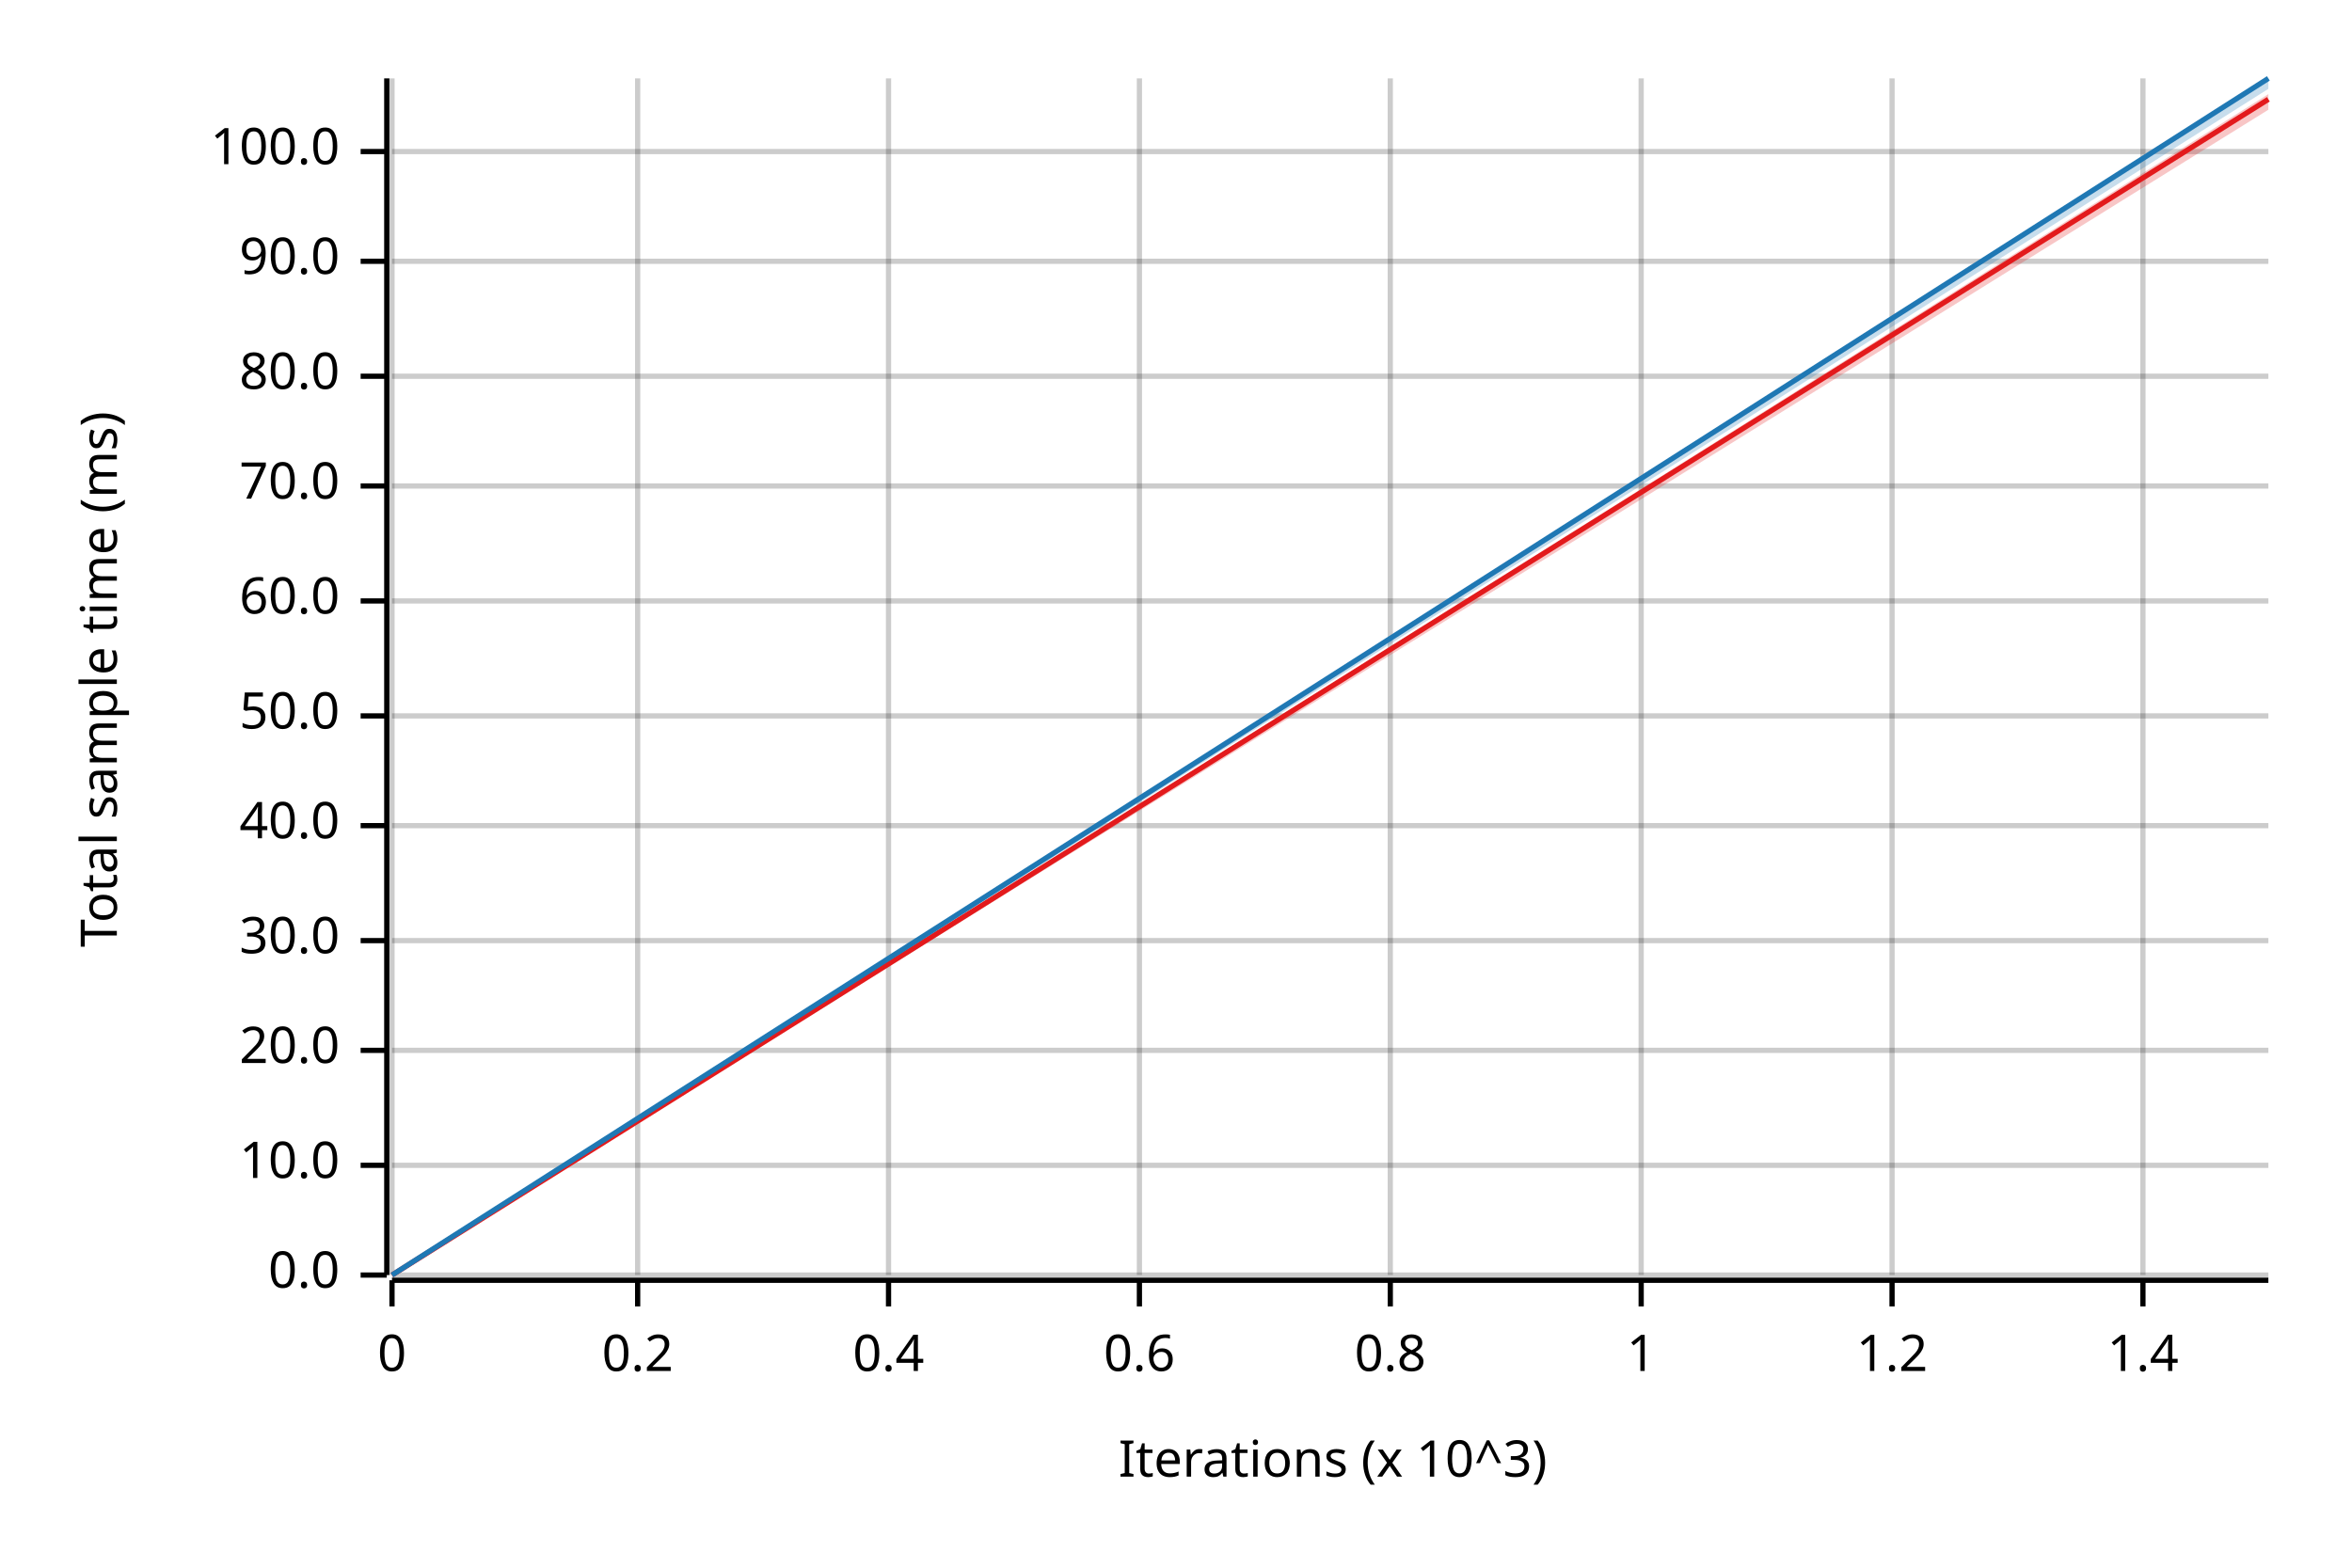
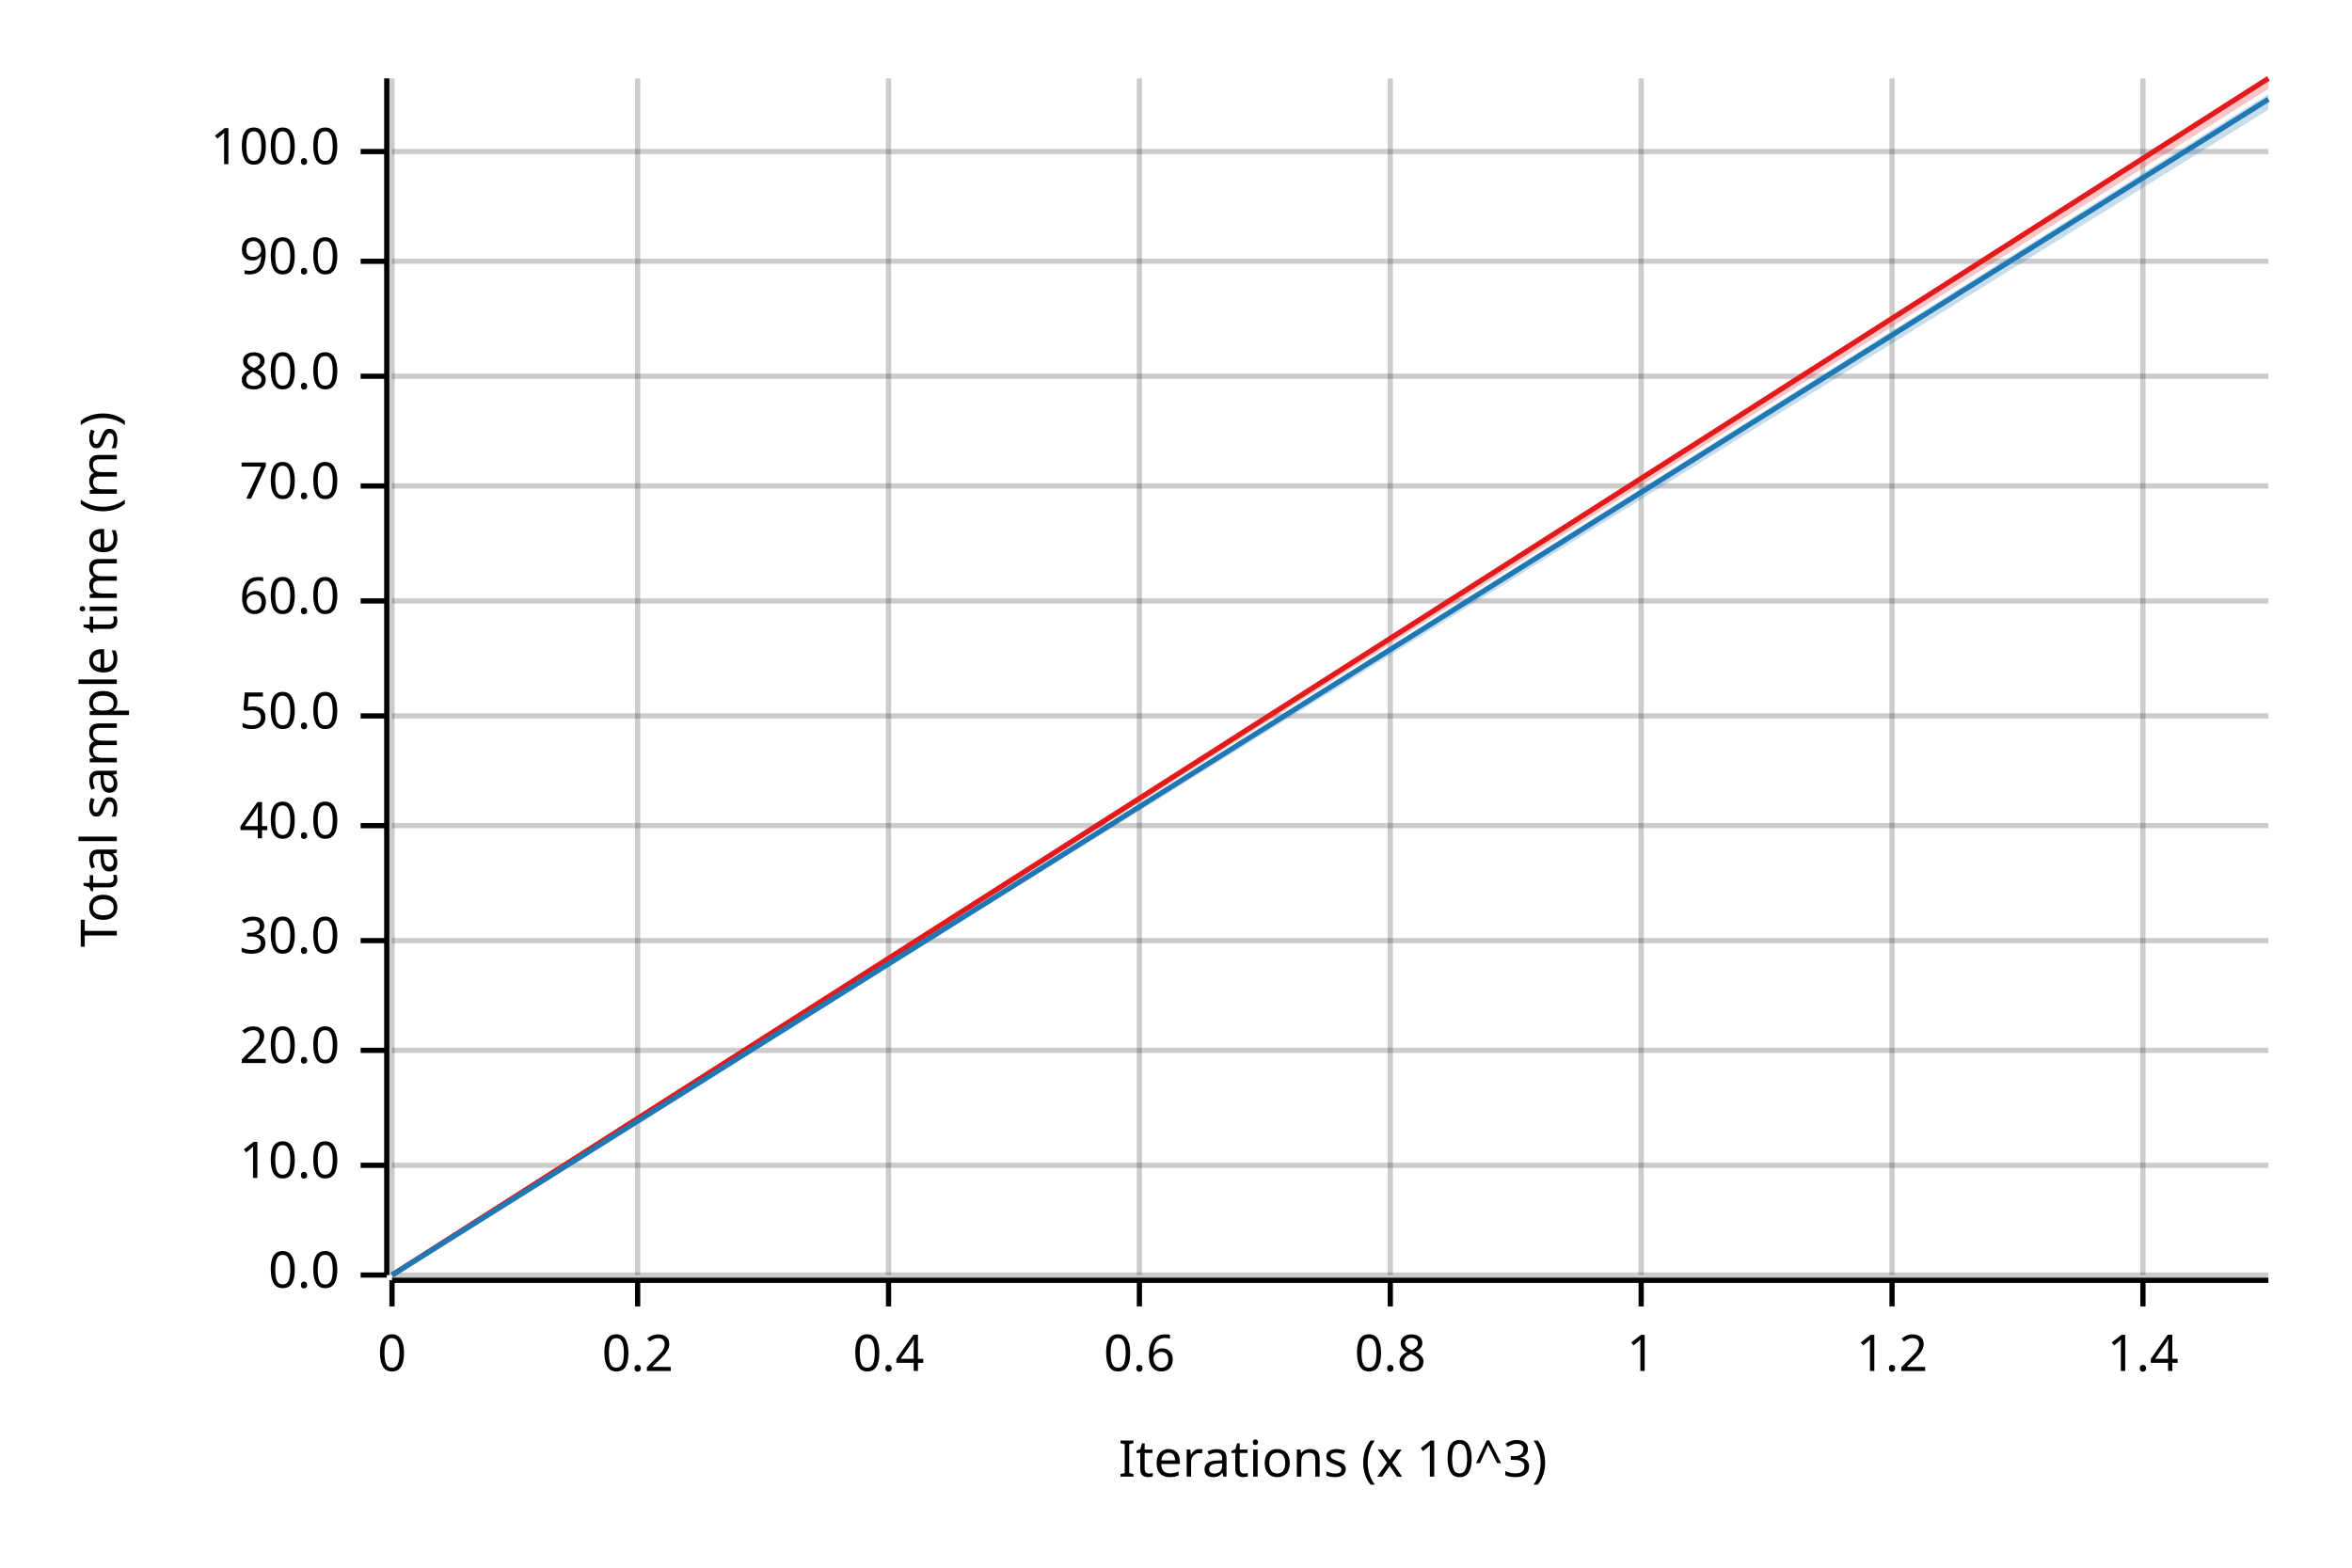
<svg xmlns="http://www.w3.org/2000/svg" width="450" height="300" viewBox="0 0 450 300">
  <text x="15" y="130" dy="0.76em" text-anchor="middle" font-family="sans-serif" font-size="9.677" opacity="1" fill="#000000" transform="rotate(270, 15, 130)">
Total sample time (ms)
</text>
  <text x="255" y="285" dy="-0.5ex" text-anchor="middle" font-family="sans-serif" font-size="9.677" opacity="1" fill="#000000">
Iterations (x 10^3)
</text>
  <line opacity="0.2" stroke="#000000" stroke-width="1" x1="75" y1="244" x2="75" y2="15" />
  <line opacity="0.2" stroke="#000000" stroke-width="1" x1="122" y1="244" x2="122" y2="15" />
  <line opacity="0.2" stroke="#000000" stroke-width="1" x1="170" y1="244" x2="170" y2="15" />
  <line opacity="0.2" stroke="#000000" stroke-width="1" x1="218" y1="244" x2="218" y2="15" />
  <line opacity="0.2" stroke="#000000" stroke-width="1" x1="266" y1="244" x2="266" y2="15" />
  <line opacity="0.2" stroke="#000000" stroke-width="1" x1="314" y1="244" x2="314" y2="15" />
  <line opacity="0.2" stroke="#000000" stroke-width="1" x1="362" y1="244" x2="362" y2="15" />
  <line opacity="0.2" stroke="#000000" stroke-width="1" x1="410" y1="244" x2="410" y2="15" />
  <line opacity="0.2" stroke="#000000" stroke-width="1" x1="75" y1="244" x2="434" y2="244" />
  <line opacity="0.2" stroke="#000000" stroke-width="1" x1="75" y1="223" x2="434" y2="223" />
  <line opacity="0.2" stroke="#000000" stroke-width="1" x1="75" y1="201" x2="434" y2="201" />
  <line opacity="0.2" stroke="#000000" stroke-width="1" x1="75" y1="180" x2="434" y2="180" />
  <line opacity="0.2" stroke="#000000" stroke-width="1" x1="75" y1="158" x2="434" y2="158" />
  <line opacity="0.2" stroke="#000000" stroke-width="1" x1="75" y1="137" x2="434" y2="137" />
  <line opacity="0.2" stroke="#000000" stroke-width="1" x1="75" y1="115" x2="434" y2="115" />
  <line opacity="0.2" stroke="#000000" stroke-width="1" x1="75" y1="93" x2="434" y2="93" />
  <line opacity="0.2" stroke="#000000" stroke-width="1" x1="75" y1="72" x2="434" y2="72" />
  <line opacity="0.2" stroke="#000000" stroke-width="1" x1="75" y1="50" x2="434" y2="50" />
  <line opacity="0.2" stroke="#000000" stroke-width="1" x1="75" y1="29" x2="434" y2="29" />
  <polyline fill="none" opacity="1" stroke="#000000" stroke-width="1" points="74,15 74,244 " />
  <text x="65" y="244" dy="0.5ex" text-anchor="end" font-family="sans-serif" font-size="9.677" opacity="1" fill="#000000">
0.0
</text>
  <polyline fill="none" opacity="1" stroke="#000000" stroke-width="1" points="69,244 74,244 " />
  <text x="65" y="223" dy="0.5ex" text-anchor="end" font-family="sans-serif" font-size="9.677" opacity="1" fill="#000000">
10.0
</text>
  <polyline fill="none" opacity="1" stroke="#000000" stroke-width="1" points="69,223 74,223 " />
  <text x="65" y="201" dy="0.5ex" text-anchor="end" font-family="sans-serif" font-size="9.677" opacity="1" fill="#000000">
20.0
</text>
  <polyline fill="none" opacity="1" stroke="#000000" stroke-width="1" points="69,201 74,201 " />
  <text x="65" y="180" dy="0.5ex" text-anchor="end" font-family="sans-serif" font-size="9.677" opacity="1" fill="#000000">
30.0
</text>
  <polyline fill="none" opacity="1" stroke="#000000" stroke-width="1" points="69,180 74,180 " />
  <text x="65" y="158" dy="0.5ex" text-anchor="end" font-family="sans-serif" font-size="9.677" opacity="1" fill="#000000">
40.0
</text>
  <polyline fill="none" opacity="1" stroke="#000000" stroke-width="1" points="69,158 74,158 " />
  <text x="65" y="137" dy="0.5ex" text-anchor="end" font-family="sans-serif" font-size="9.677" opacity="1" fill="#000000">
50.0
</text>
  <polyline fill="none" opacity="1" stroke="#000000" stroke-width="1" points="69,137 74,137 " />
  <text x="65" y="115" dy="0.5ex" text-anchor="end" font-family="sans-serif" font-size="9.677" opacity="1" fill="#000000">
60.0
</text>
  <polyline fill="none" opacity="1" stroke="#000000" stroke-width="1" points="69,115 74,115 " />
  <text x="65" y="93" dy="0.5ex" text-anchor="end" font-family="sans-serif" font-size="9.677" opacity="1" fill="#000000">
70.0
</text>
  <polyline fill="none" opacity="1" stroke="#000000" stroke-width="1" points="69,93 74,93 " />
  <text x="65" y="72" dy="0.5ex" text-anchor="end" font-family="sans-serif" font-size="9.677" opacity="1" fill="#000000">
80.0
</text>
  <polyline fill="none" opacity="1" stroke="#000000" stroke-width="1" points="69,72 74,72 " />
  <text x="65" y="50" dy="0.5ex" text-anchor="end" font-family="sans-serif" font-size="9.677" opacity="1" fill="#000000">
90.0
</text>
  <polyline fill="none" opacity="1" stroke="#000000" stroke-width="1" points="69,50 74,50 " />
  <text x="65" y="29" dy="0.5ex" text-anchor="end" font-family="sans-serif" font-size="9.677" opacity="1" fill="#000000">
100.0
</text>
  <polyline fill="none" opacity="1" stroke="#000000" stroke-width="1" points="69,29 74,29 " />
  <polyline fill="none" opacity="1" stroke="#000000" stroke-width="1" points="75,245 434,245 " />
  <text x="75" y="255" dy="0.76em" text-anchor="middle" font-family="sans-serif" font-size="9.677" opacity="1" fill="#000000">
0
</text>
  <polyline fill="none" opacity="1" stroke="#000000" stroke-width="1" points="75,245 75,250 " />
  <text x="122" y="255" dy="0.76em" text-anchor="middle" font-family="sans-serif" font-size="9.677" opacity="1" fill="#000000">
0.2
</text>
  <polyline fill="none" opacity="1" stroke="#000000" stroke-width="1" points="122,245 122,250 " />
  <text x="170" y="255" dy="0.76em" text-anchor="middle" font-family="sans-serif" font-size="9.677" opacity="1" fill="#000000">
0.4
</text>
  <polyline fill="none" opacity="1" stroke="#000000" stroke-width="1" points="170,245 170,250 " />
  <text x="218" y="255" dy="0.76em" text-anchor="middle" font-family="sans-serif" font-size="9.677" opacity="1" fill="#000000">
0.6
</text>
  <polyline fill="none" opacity="1" stroke="#000000" stroke-width="1" points="218,245 218,250 " />
  <text x="266" y="255" dy="0.76em" text-anchor="middle" font-family="sans-serif" font-size="9.677" opacity="1" fill="#000000">
0.8
</text>
  <polyline fill="none" opacity="1" stroke="#000000" stroke-width="1" points="266,245 266,250 " />
  <text x="314" y="255" dy="0.76em" text-anchor="middle" font-family="sans-serif" font-size="9.677" opacity="1" fill="#000000">
1
</text>
  <polyline fill="none" opacity="1" stroke="#000000" stroke-width="1" points="314,245 314,250 " />
  <text x="362" y="255" dy="0.76em" text-anchor="middle" font-family="sans-serif" font-size="9.677" opacity="1" fill="#000000">
1.2
</text>
  <polyline fill="none" opacity="1" stroke="#000000" stroke-width="1" points="362,245 362,250 " />
  <text x="410" y="255" dy="0.76em" text-anchor="middle" font-family="sans-serif" font-size="9.677" opacity="1" fill="#000000">
1.4
</text>
  <polyline fill="none" opacity="1" stroke="#000000" stroke-width="1" points="410,245 410,250 " />
-   <polyline fill="none" opacity="1" stroke="#E31A1C" stroke-width="1" points="75,244 434,19 " />
-   <polygon opacity="0.25" fill="#E31A1C" points="75,244 434,21 434,18 " />
-   <polyline fill="none" opacity="1" stroke="#1F78B4" stroke-width="1" points="75,244 434,15 " />
-   <polygon opacity="0.25" fill="#1F78B4" points="75,244 434,17 434,15 " />
+   <polyline fill="none" opacity="1" stroke="#E31A1C" stroke-width="1" points="75,244 434,15 " />
+   <polygon opacity="0.25" fill="#E31A1C" points="75,244 434,17 434,15 " />
+   <polyline fill="none" opacity="1" stroke="#1F78B4" stroke-width="1" points="75,244 434,19 " />
+   <polygon opacity="0.25" fill="#1F78B4" points="75,244 434,21 434,18 " />
</svg>
